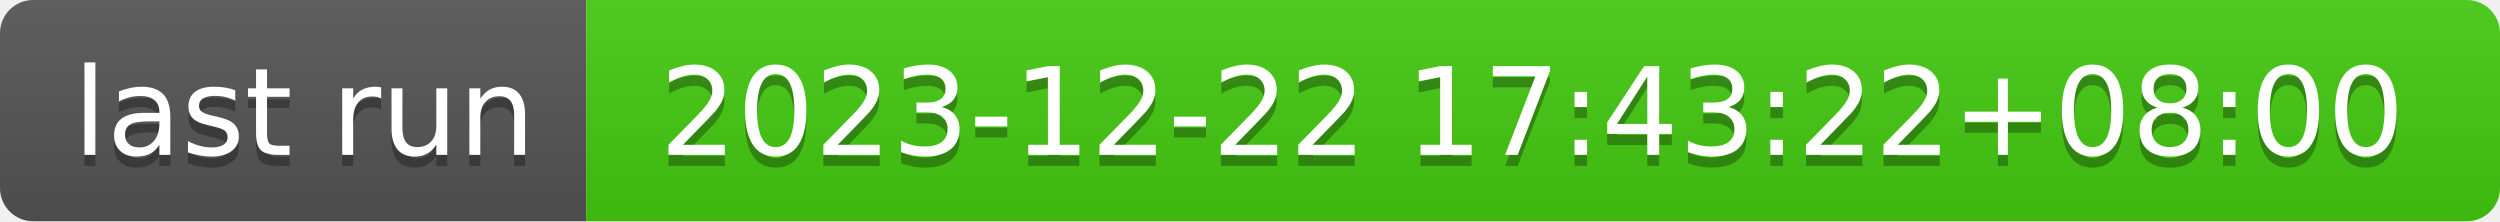
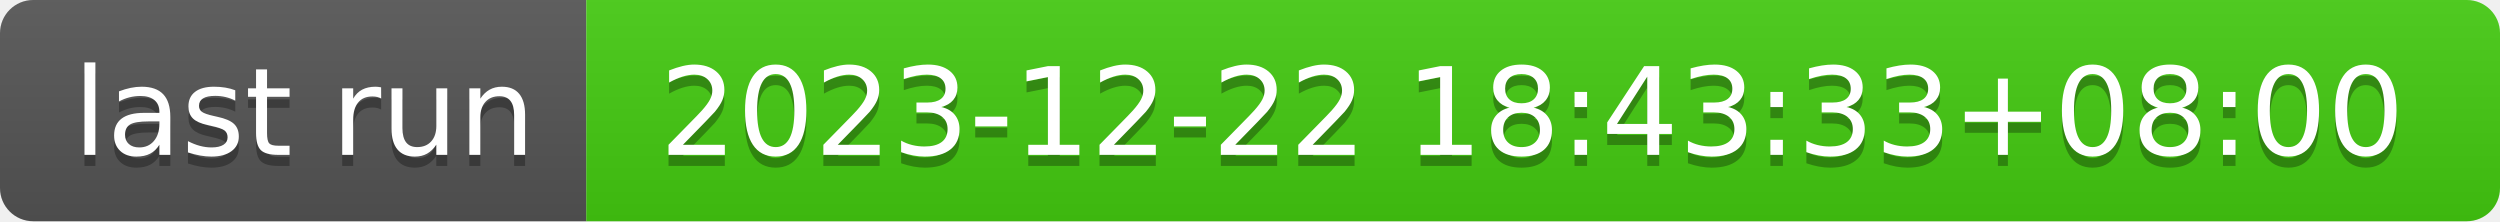
- <svg xmlns="http://www.w3.org/2000/svg" width="226" height="20" role="img" aria-label="last run: 2023-12-22 17:43:22+08:00">
+ <svg xmlns="http://www.w3.org/2000/svg" width="226" height="20" role="img" aria-label="last run: 2023-12-22 18:43:33+08:00">
  <linearGradient id="s" x2="0" y2="100%">
    <stop offset="0" stop-color="#bbb" stop-opacity=".1" />
    <stop offset="1" stop-opacity=".1" />
  </linearGradient>
  <clipPath id="r">
    <rect width="226" height="20" rx="3" fill="#fff" />
  </clipPath>
  <g clip-path="url(#r)">
    <rect width="53" height="20" fill="#555" />
    <rect x="53" width="173" height="20" fill="#4c1" />
    <rect width="226" height="20" fill="url(#s)" />
  </g>
  <g fill="#fff" text-anchor="middle" font-family="Verdana,Geneva,DejaVu Sans,sans-serif" text-rendering="geometricPrecision" font-size="110">
    <text aria-hidden="true" x="275" y="150" fill="#010101" fill-opacity=".3" transform="scale(.1)" textLength="430">last run</text>
    <text x="275" y="140" transform="scale(.1)" fill="#fff" textLength="430">last run</text>
-     <text aria-hidden="true" x="1385" y="150" fill="#010101" fill-opacity=".3" transform="scale(.1)" textLength="1630">2023-12-22 17:43:22+08:00</text>
-     <text x="1385" y="140" transform="scale(.1)" fill="#fff" textLength="1630">2023-12-22 17:43:22+08:00</text>
+     <text aria-hidden="true" x="1385" y="150" fill="#010101" fill-opacity=".3" transform="scale(.1)" textLength="1630">2023-12-22 18:43:33+08:00</text>
+     <text x="1385" y="140" transform="scale(.1)" fill="#fff" textLength="1630">2023-12-22 18:43:33+08:00</text>
  </g>
</svg>
